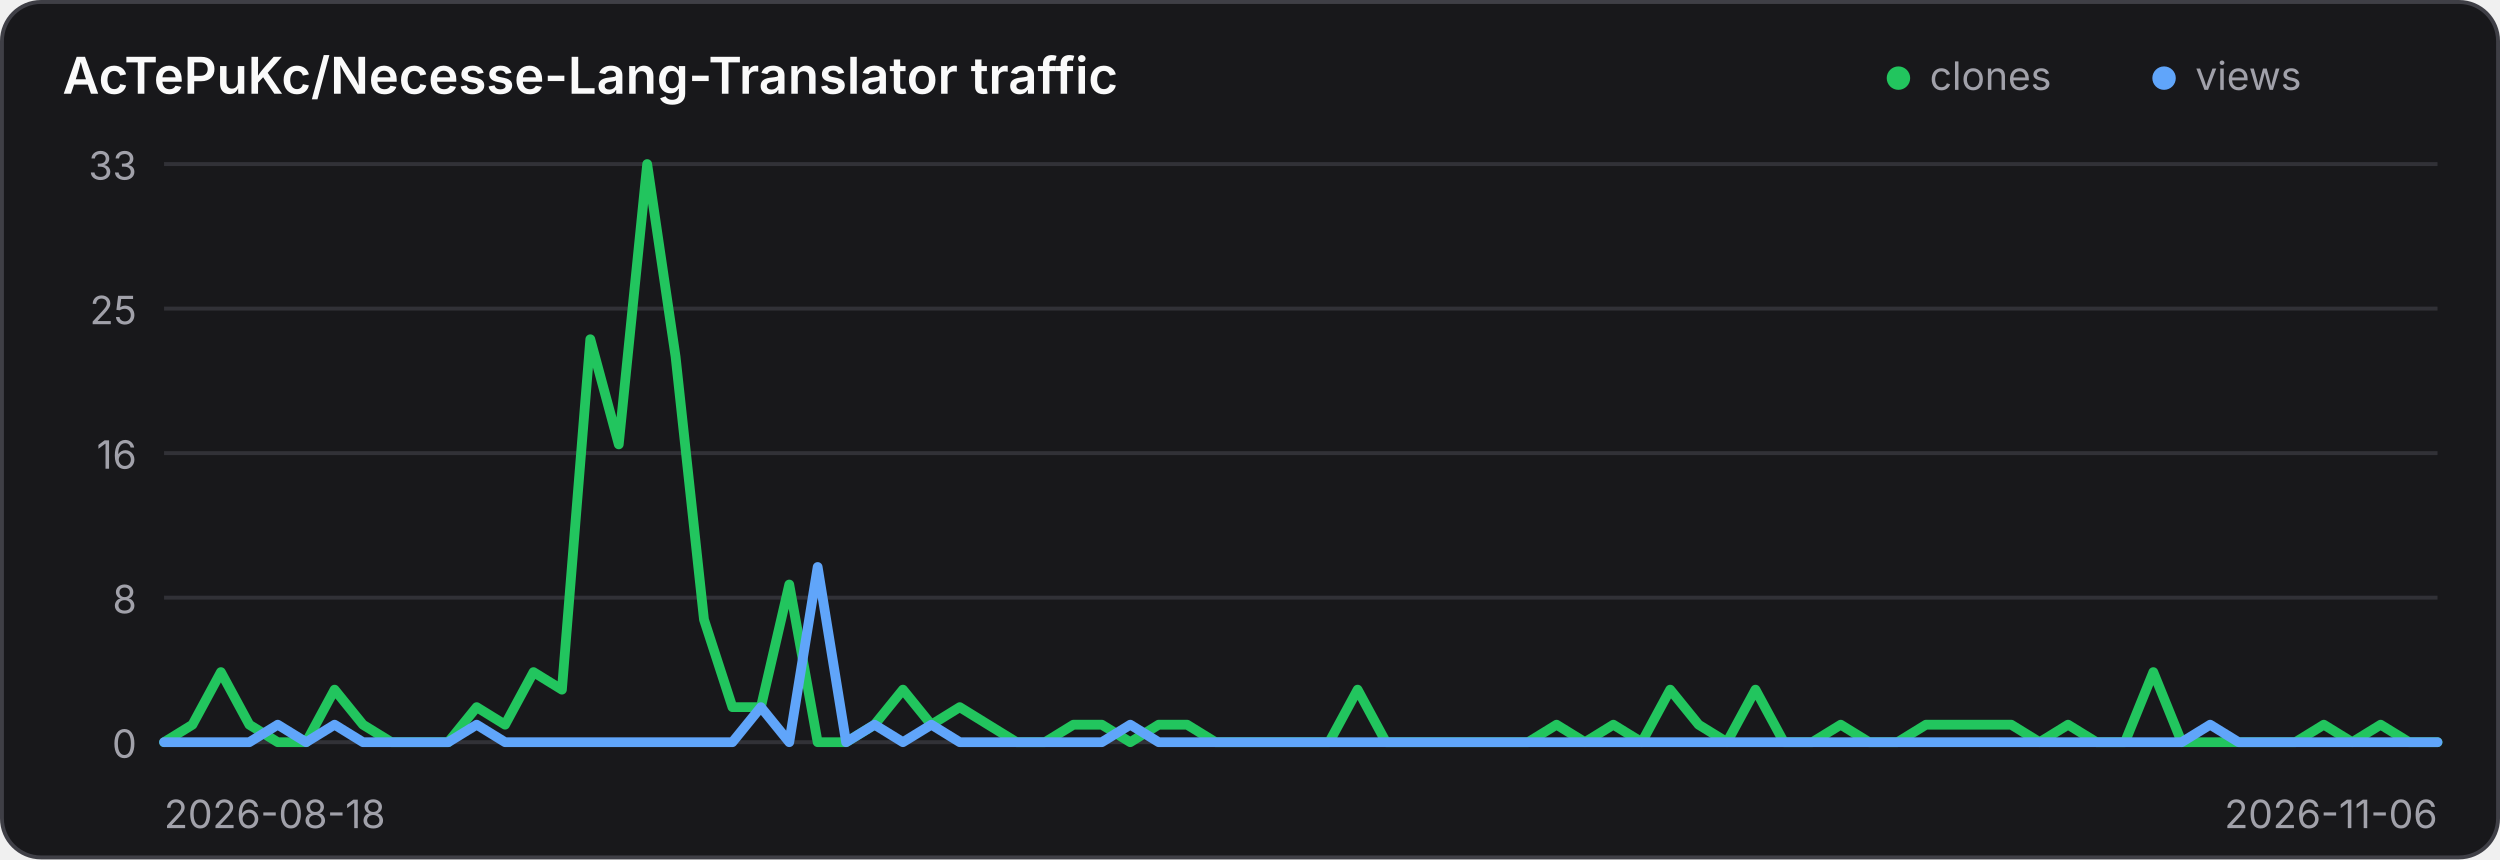
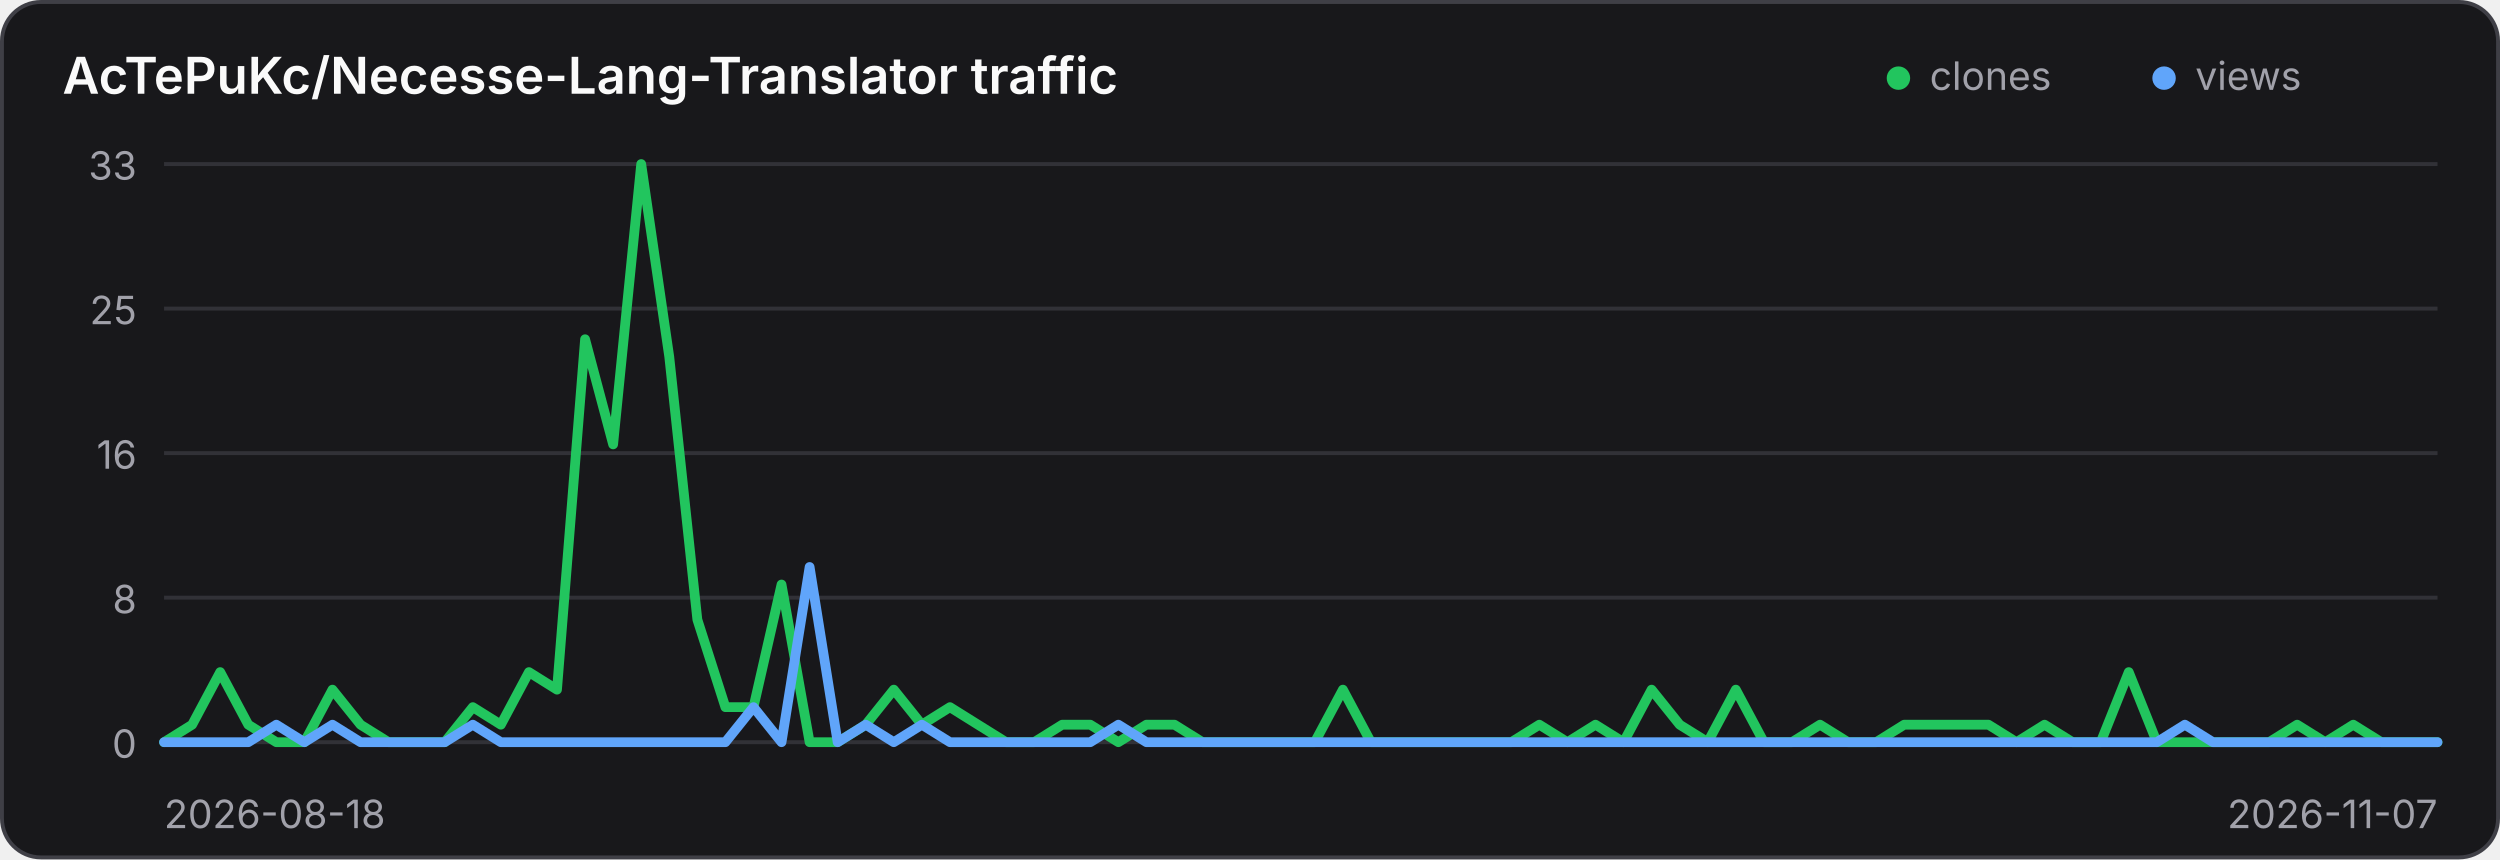
<svg xmlns="http://www.w3.org/2000/svg" width="640" height="220" viewBox="0 0 640 220" role="img" aria-label="Traffic history for AcTePuKc/Necesse-Lang-Translator">
  <style>
    .panel { fill: #18181b; stroke: #3f3f46; }
    .title { fill: #fafafa; }
    .axis { fill: #a1a1aa; font: 10px Inter,ui-sans-serif,system-ui,sans-serif; }
    .grid { stroke: #3f3f46; stroke-width: 1; opacity: .65; }
    @media (prefers-color-scheme: light) {
      .panel { fill: #ffffff; stroke: #d4d4d8; }
      .title { fill: #18181b; }
      .axis { fill: #71717a; }
      .grid { stroke: #d4d4d8; }
    }
  </style>
  <rect class="panel" x="0.5" y="0.5" width="639" height="219" rx="10" stroke-width="1" />
  <text class="title" x="16" y="24" font-family="Inter,ui-sans-serif,system-ui,sans-serif" font-size="13" font-weight="600">AcTePuKc/Necesse-Lang-Translator traffic</text>
  <circle cx="486" cy="20" r="3" fill="#22c55e" />
  <text class="axis" x="494" y="23">clones</text>
  <circle cx="554" cy="20" r="3" fill="#60a5fa" />
  <text class="axis" x="562" y="23">views</text>
  <line class="grid" x1="42" y1="42.00" x2="624" y2="42.00" />
  <text class="axis" x="35" y="46.00" text-anchor="end">33</text>
  <line class="grid" x1="42" y1="79.00" x2="624" y2="79.00" />
  <text class="axis" x="35" y="83.00" text-anchor="end">25</text>
  <line class="grid" x1="42" y1="116.00" x2="624" y2="116.00" />
  <text class="axis" x="35" y="120.00" text-anchor="end">16</text>
  <line class="grid" x1="42" y1="153.00" x2="624" y2="153.00" />
  <text class="axis" x="35" y="157.00" text-anchor="end">8</text>
  <line class="grid" x1="42" y1="190.00" x2="624" y2="190.00" />
  <text class="axis" x="35" y="194.00" text-anchor="end">0</text>
-   <polyline points="42.00,190.00 49.27,185.52 56.55,172.06 63.83,185.52 71.10,190.00 78.38,190.00 85.65,176.55 92.92,185.52 100.20,190.00 107.47,190.00 114.75,190.00 122.03,181.03 129.30,185.52 136.57,172.06 143.85,176.55 151.12,86.85 158.40,113.76 165.68,42.00 172.95,91.33 180.22,158.61 187.50,181.03 194.78,181.03 202.05,149.64 209.32,190.00 216.60,190.00 223.88,185.52 231.15,176.55 238.43,185.52 245.70,181.03 252.97,185.52 260.25,190.00 267.52,190.00 274.80,185.52 282.07,185.52 289.35,190.00 296.62,185.52 303.90,185.52 311.18,190.00 318.45,190.00 325.73,190.00 333.00,190.00 340.27,190.00 347.55,176.55 354.82,190.00 362.10,190.00 369.38,190.00 376.65,190.00 383.93,190.00 391.20,190.00 398.48,185.52 405.75,190.00 413.02,185.52 420.30,190.00 427.57,176.55 434.85,185.52 442.12,190.00 449.40,176.55 456.68,190.00 463.95,190.00 471.23,185.52 478.50,190.00 485.77,190.00 493.05,185.52 500.32,185.52 507.60,185.52 514.88,185.52 522.15,190.00 529.42,185.52 536.70,190.00 543.98,190.00 551.25,172.06 558.52,190.00 565.80,190.00 573.08,190.00 580.35,190.00 587.62,190.00 594.90,185.52 602.17,190.00 609.45,185.52 616.73,190.00 624.00,190.00" fill="none" stroke="#22c55e" stroke-width="2.5" stroke-linecap="round" stroke-linejoin="round" />
-   <polyline points="42.00,190.00 49.27,190.00 56.55,190.00 63.83,190.00 71.10,185.52 78.38,190.00 85.65,185.52 92.92,190.00 100.20,190.00 107.47,190.00 114.75,190.00 122.03,185.52 129.30,190.00 136.57,190.00 143.85,190.00 151.12,190.00 158.40,190.00 165.68,190.00 172.95,190.00 180.22,190.00 187.50,190.00 194.78,181.03 202.05,190.00 209.32,145.15 216.60,190.00 223.88,185.52 231.15,190.00 238.43,185.52 245.70,190.00 252.97,190.00 260.25,190.00 267.52,190.00 274.80,190.00 282.07,190.00 289.35,185.52 296.62,190.00 303.90,190.00 311.18,190.00 318.45,190.00 325.73,190.00 333.00,190.00 340.27,190.00 347.55,190.00 354.82,190.00 362.10,190.00 369.38,190.00 376.65,190.00 383.93,190.00 391.20,190.00 398.48,190.00 405.75,190.00 413.02,190.00 420.30,190.00 427.57,190.00 434.85,190.00 442.12,190.00 449.40,190.00 456.68,190.00 463.95,190.00 471.23,190.00 478.50,190.00 485.77,190.00 493.05,190.00 500.32,190.00 507.60,190.00 514.88,190.00 522.15,190.00 529.42,190.00 536.70,190.00 543.98,190.00 551.25,190.00 558.52,190.00 565.80,185.52 573.08,190.00 580.35,190.00 587.62,190.00 594.90,190.00 602.17,190.00 609.45,190.00 616.73,190.00 624.00,190.00" fill="none" stroke="#60a5fa" stroke-width="2.5" stroke-linecap="round" stroke-linejoin="round" />
+   <polyline points="42.00,190.00 49.19,185.52 56.37,172.06 63.56,185.52 70.74,190.00 77.93,190.00 85.11,176.55 92.30,185.52 99.48,190.00 106.67,190.00 113.85,190.00 121.04,181.03 128.22,185.52 135.41,172.06 142.59,176.55 149.78,86.85 156.96,113.76 164.15,42.00 171.33,91.33 178.52,158.61 185.70,181.03 192.89,181.03 200.07,149.64 207.26,190.00 214.44,190.00 221.63,185.52 228.81,176.55 236.00,185.52 243.19,181.03 250.37,185.52 257.56,190.00 264.74,190.00 271.93,185.52 279.11,185.52 286.30,190.00 293.48,185.52 300.67,185.52 307.85,190.00 315.04,190.00 322.22,190.00 329.41,190.00 336.59,190.00 343.78,176.55 350.96,190.00 358.15,190.00 365.33,190.00 372.52,190.00 379.70,190.00 386.89,190.00 394.07,185.52 401.26,190.00 408.44,185.52 415.63,190.00 422.81,176.55 430.00,185.52 437.19,190.00 444.37,176.55 451.56,190.00 458.74,190.00 465.93,185.52 473.11,190.00 480.30,190.00 487.48,185.52 494.67,185.52 501.85,185.52 509.04,185.52 516.22,190.00 523.41,185.52 530.59,190.00 537.78,190.00 544.96,172.06 552.15,190.00 559.33,190.00 566.52,190.00 573.70,190.00 580.89,190.00 588.07,185.52 595.26,190.00 602.44,185.52 609.63,190.00 616.81,190.00 624.00,190.00" fill="none" stroke="#22c55e" stroke-width="2.5" stroke-linecap="round" stroke-linejoin="round" />
+   <polyline points="42.00,190.00 49.19,190.00 56.37,190.00 63.56,190.00 70.74,185.52 77.93,190.00 85.11,185.52 92.30,190.00 99.48,190.00 106.67,190.00 113.85,190.00 121.04,185.52 128.22,190.00 135.41,190.00 142.59,190.00 149.78,190.00 156.96,190.00 164.15,190.00 171.33,190.00 178.52,190.00 185.70,190.00 192.89,181.03 200.07,190.00 207.26,145.15 214.44,190.00 221.63,185.52 228.81,190.00 236.00,185.52 243.19,190.00 250.37,190.00 257.56,190.00 264.74,190.00 271.93,190.00 279.11,190.00 286.30,185.52 293.48,190.00 300.67,190.00 307.85,190.00 315.04,190.00 322.22,190.00 329.41,190.00 336.59,190.00 343.78,190.00 350.96,190.00 358.15,190.00 365.33,190.00 372.52,190.00 379.70,190.00 386.89,190.00 394.07,190.00 401.26,190.00 408.44,190.00 415.63,190.00 422.81,190.00 430.00,190.00 437.19,190.00 444.37,190.00 451.56,190.00 458.74,190.00 465.93,190.00 473.11,190.00 480.30,190.00 487.48,190.00 494.67,190.00 501.85,190.00 509.04,190.00 516.22,190.00 523.41,190.00 530.59,190.00 537.78,190.00 544.96,190.00 552.15,190.00 559.33,185.52 566.52,190.00 573.70,190.00 580.89,190.00 588.07,190.00 595.26,190.00 602.44,190.00 609.63,190.00 616.81,190.00 624.00,190.00" fill="none" stroke="#60a5fa" stroke-width="2.5" stroke-linecap="round" stroke-linejoin="round" />
  <text class="axis" x="42" y="212">2026-08-18</text>
-   <text class="axis" x="624" y="212" text-anchor="end">2026-11-06</text>
+   <text class="axis" x="624" y="212" text-anchor="end">2026-11-07</text>
</svg>
